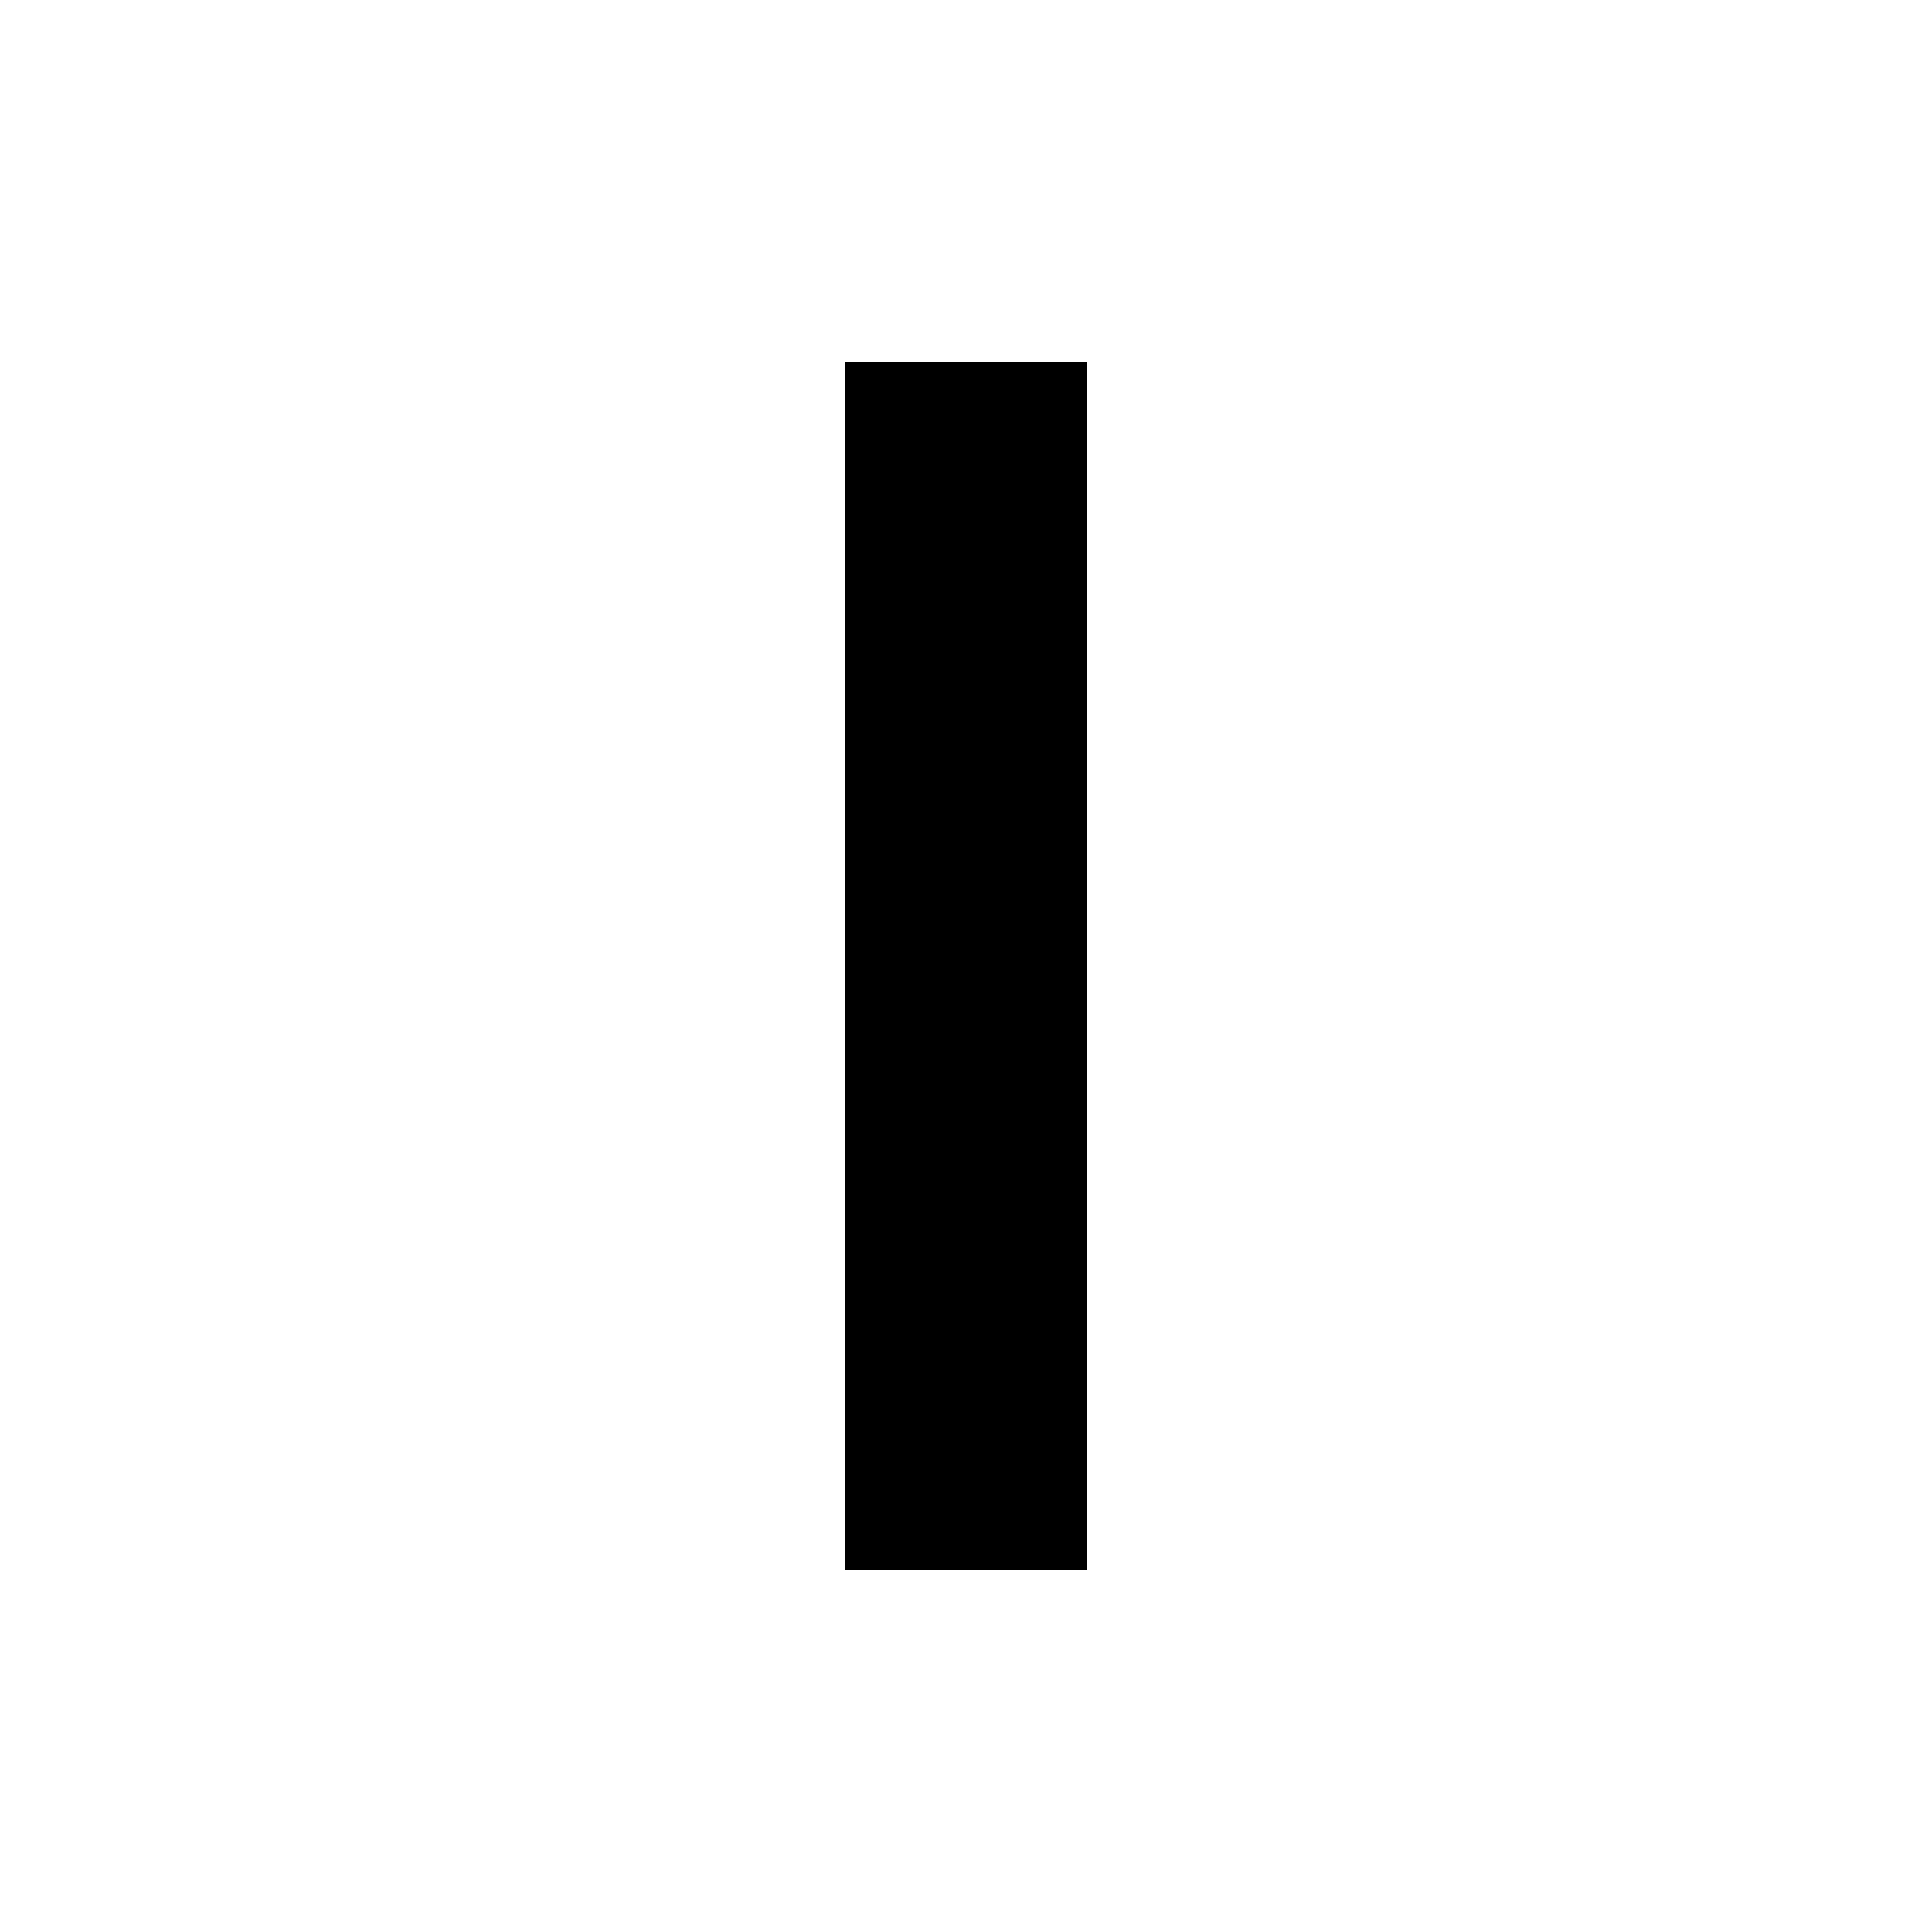
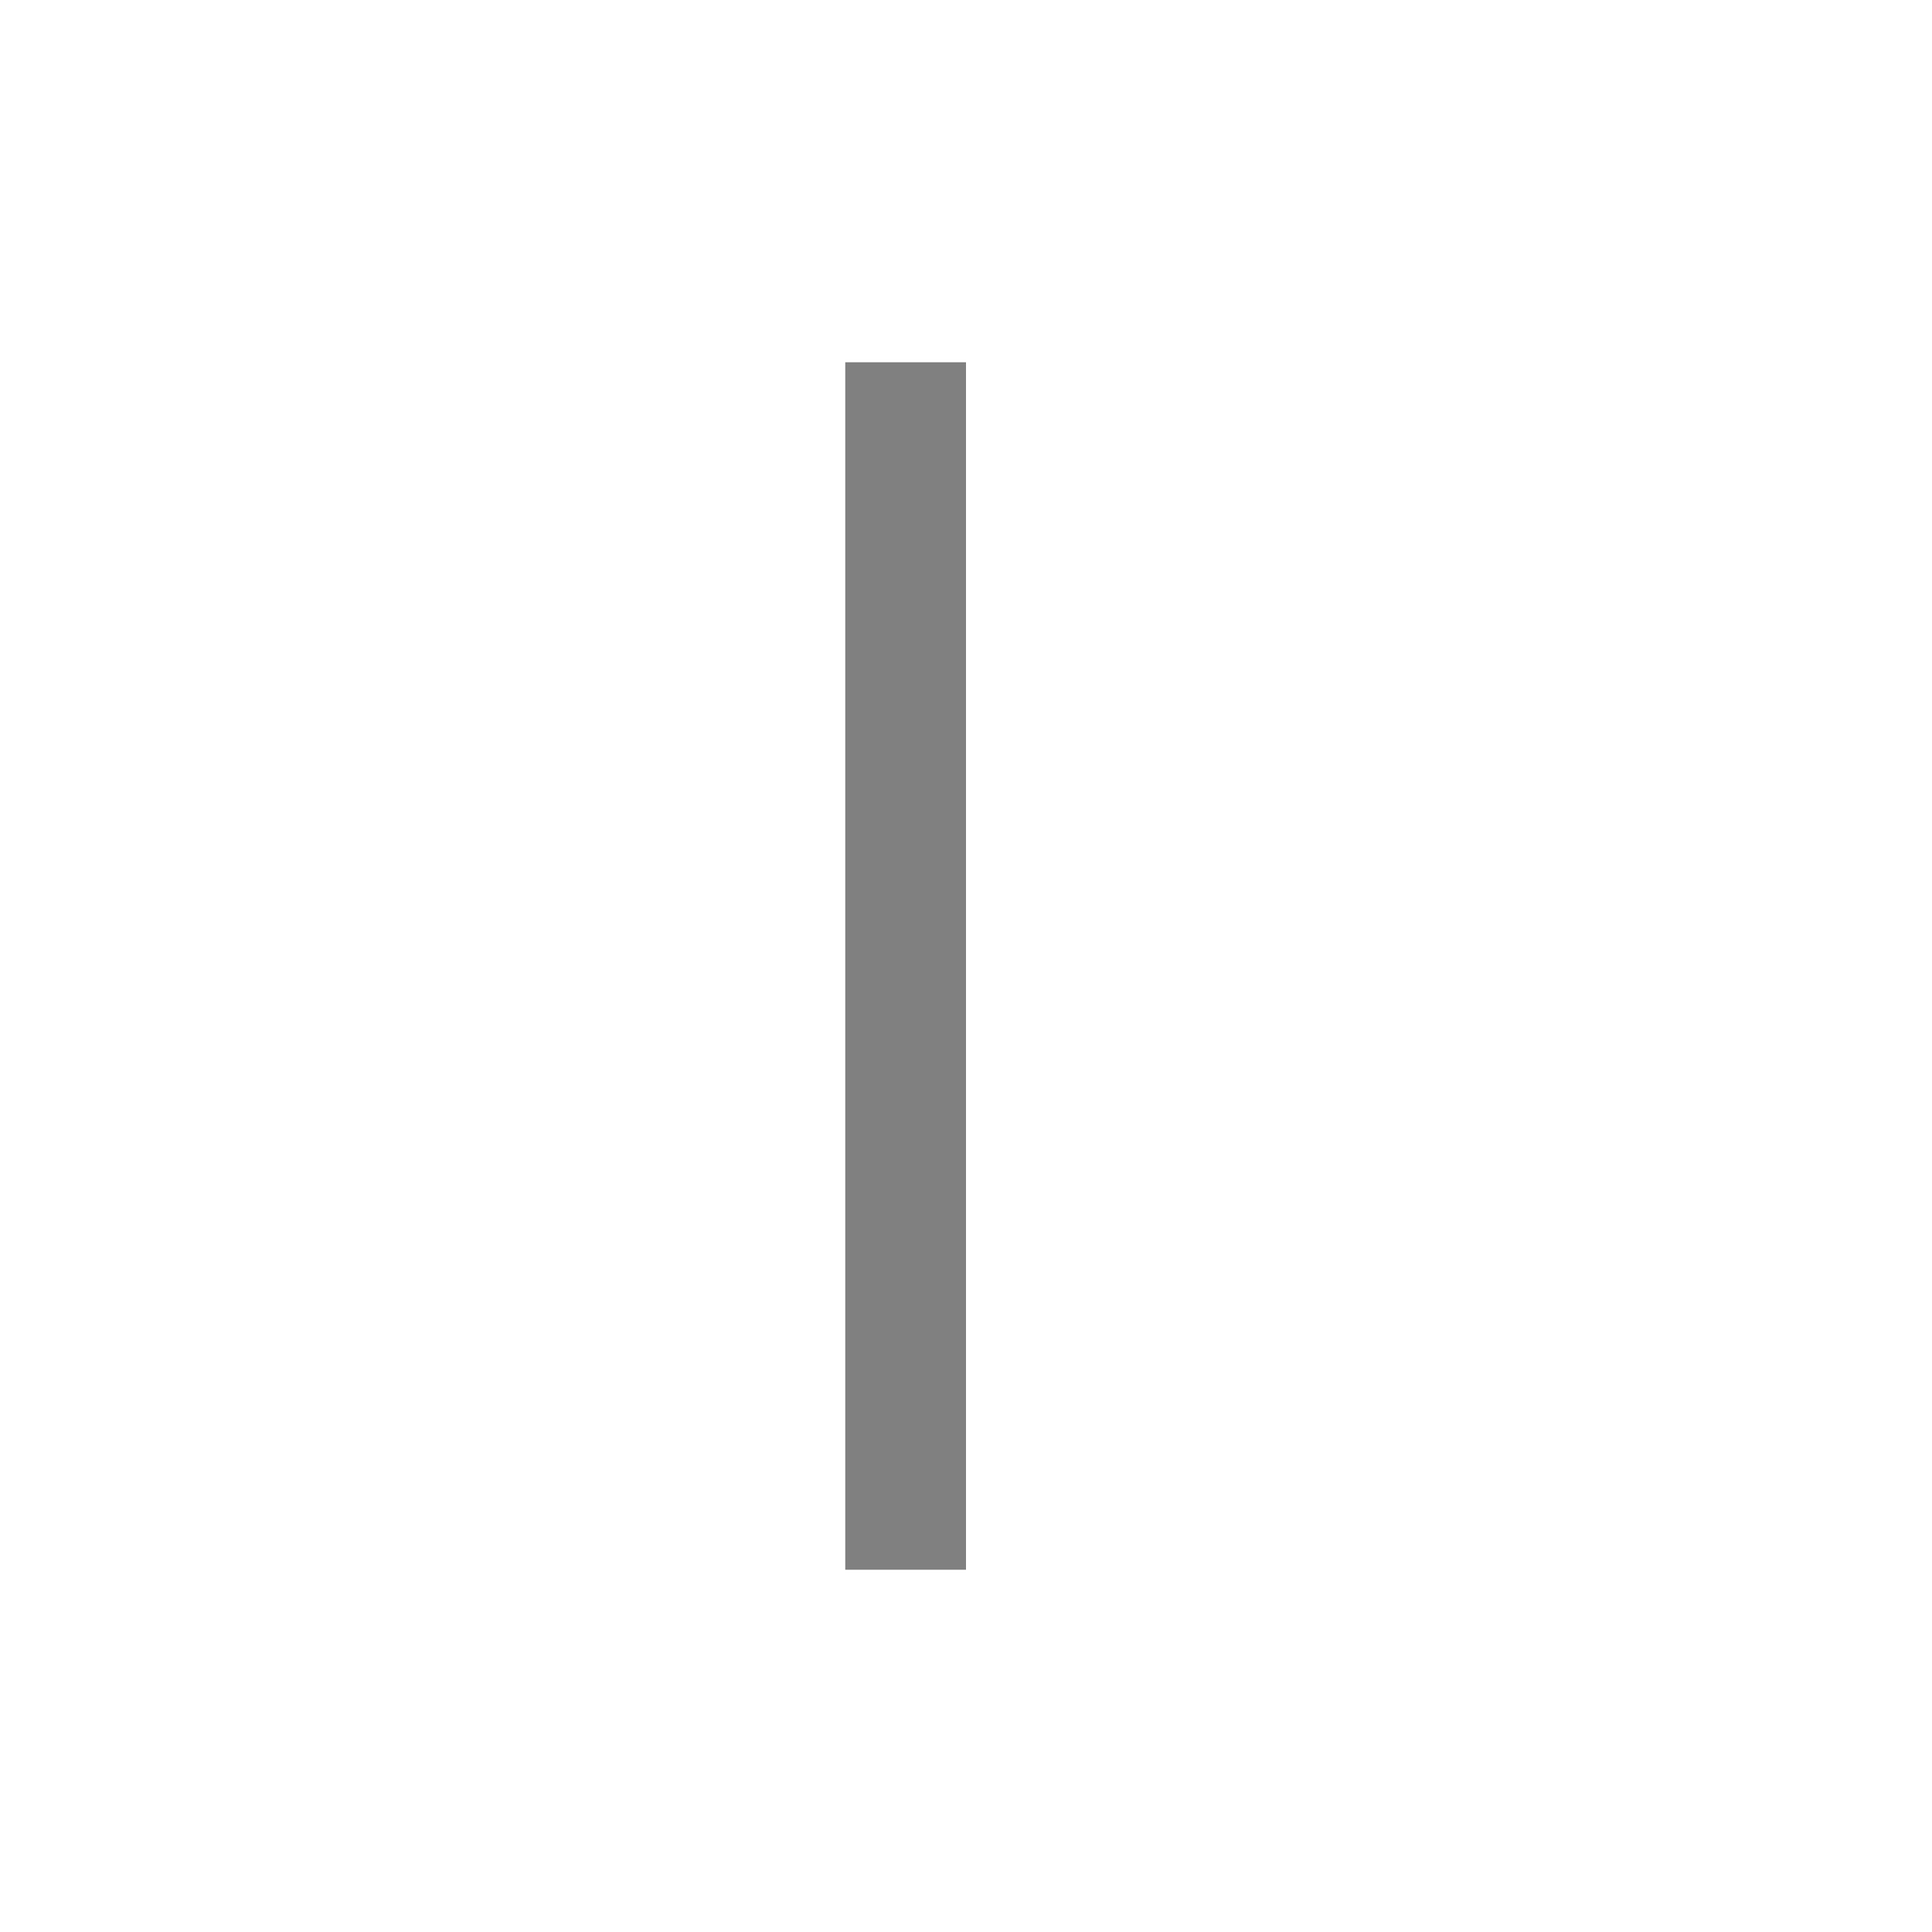
- <svg xmlns="http://www.w3.org/2000/svg" width="16" height="16" viewBox="0 0 16 16" version="1.1" id="svg8">
-   <defs id="defs2" />
-   <g id="layer1" transform="translate(0,-292.7667)">
-     <rect style="opacity:1;vector-effect:none;fill:#000000;fill-opacity:1;stroke:none;stroke-width:2.582;stroke-linecap:butt;stroke-linejoin:round;stroke-miterlimit:4;stroke-dasharray:none;stroke-dashoffset:0;stroke-opacity:1;marker:none;marker-start:none;marker-mid:none;marker-end:none;paint-order:normal" id="rect817" width="2" height="10" x="7" y="295.767" />
-   </g>
+ <svg xmlns="http://www.w3.org/2000/svg" width="16" height="16">
+   <path style="opacity:1;vector-effect:none;fill:gray;fill-opacity:1;stroke:none;stroke-width:2.582;stroke-linecap:butt;stroke-linejoin:round;stroke-miterlimit:4;stroke-dasharray:none;stroke-dashoffset:0;stroke-opacity:1;marker:none;marker-start:none;marker-mid:none;marker-end:none;paint-order:normal" d="M7 295.767h1v10H7z" transform="translate(0 -292.767)" />
</svg>
